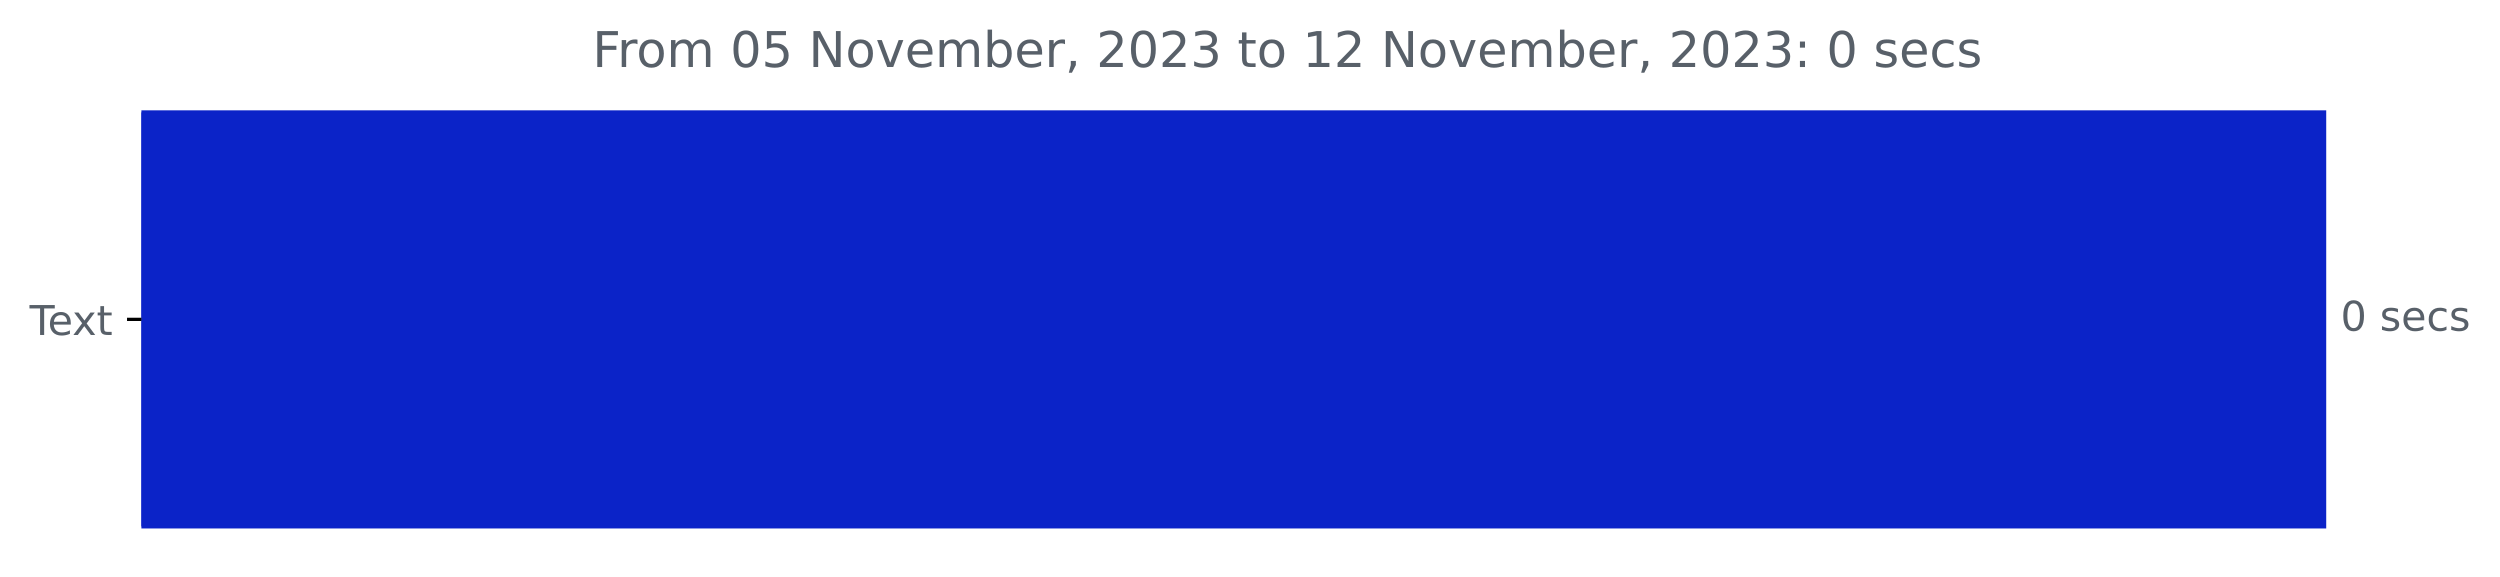
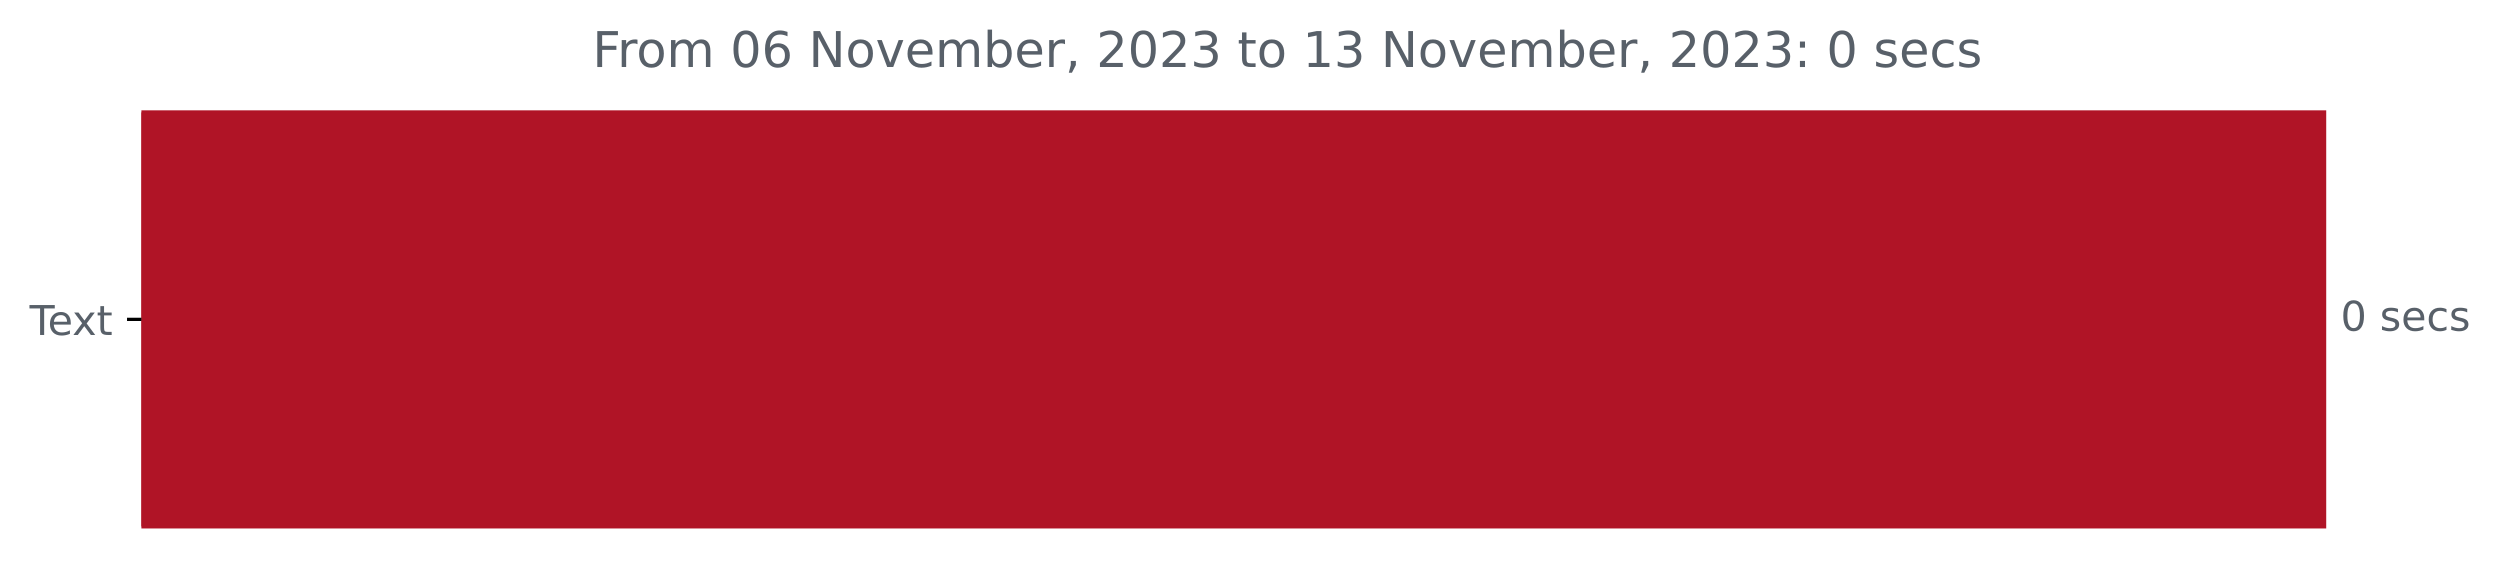
<svg xmlns="http://www.w3.org/2000/svg" xmlns:xlink="http://www.w3.org/1999/xlink" width="608.665pt" height="140.398pt" viewBox="0 0 608.665 140.398" version="1.1">
  <defs>
    <style type="text/css">*{stroke-linejoin: round; stroke-linecap: butt}</style>
  </defs>
  <g id="figure_1">
    <g id="patch_1">
      <path d="M 0 140.398  L 608.665 140.398  L 608.665 0  L 0 0  L 0 140.398  z " style="fill: none" />
    </g>
    <g id="axes_1">
      <g id="patch_2">
-         <path d="M 34.425 27.358  L 565.854 27.358  L 565.854 128.158  L 34.425 128.158  z " clip-path="url(#p6e9341f1f5)" style="fill: #0b23c8; stroke: #0b23c8; stroke-linejoin: miter" />
+         <path d="M 34.425 27.358  L 565.854 27.358  L 565.854 128.158  L 34.425 128.158  z " clip-path="url(#p5cffa456ab)" style="fill: #b01426; stroke: #b01426; stroke-linejoin: miter" />
      </g>
      <g id="matplotlib.axis_1" />
      <g id="matplotlib.axis_2">
        <g id="ytick_1">
          <g id="line2d_1">
            <defs>
-               <path id="m7284cd6134" d="M 0 0  L -3.5 0  " style="stroke: #000000; stroke-width: 0.8" />
+               <path id="mdc3100f8d4" d="M 0 0  L -3.5 0  " style="stroke: #000000; stroke-width: 0.8" />
            </defs>
            <g>
-               <use xlink:href="#m7284cd6134" x="34.425" y="77.758" style="stroke: #000000; stroke-width: 0.8" />
+               <use xlink:href="#mdc3100f8d4" x="34.425" y="77.758" style="stroke: #000000; stroke-width: 0.8" />
            </g>
          </g>
          <g id="text_1">
            <g style="fill: #586069" transform="translate(7.2 81.55734)scale(0.1 -0.1)">
              <defs>
                <path id="DejaVuSans-54" d="M -19 4666  L 3928 4666  L 3928 4134  L 2272 4134  L 2272 0  L 1638 0  L 1638 4134  L -19 4134  L -19 4666  z " transform="scale(0.015625)" />
                <path id="DejaVuSans-65" d="M 3597 1894  L 3597 1613  L 953 1613  Q 991 1019 1311 708  Q 1631 397 2203 397  Q 2534 397 2845 478  Q 3156 559 3463 722  L 3463 178  Q 3153 47 2828 -22  Q 2503 -91 2169 -91  Q 1331 -91 842 396  Q 353 884 353 1716  Q 353 2575 817 3079  Q 1281 3584 2069 3584  Q 2775 3584 3186 3129  Q 3597 2675 3597 1894  z M 3022 2063  Q 3016 2534 2758 2815  Q 2500 3097 2075 3097  Q 1594 3097 1305 2825  Q 1016 2553 972 2059  L 3022 2063  z " transform="scale(0.015625)" />
                <path id="DejaVuSans-78" d="M 3513 3500  L 2247 1797  L 3578 0  L 2900 0  L 1881 1375  L 863 0  L 184 0  L 1544 1831  L 300 3500  L 978 3500  L 1906 2253  L 2834 3500  L 3513 3500  z " transform="scale(0.015625)" />
                <path id="DejaVuSans-74" d="M 1172 4494  L 1172 3500  L 2356 3500  L 2356 3053  L 1172 3053  L 1172 1153  Q 1172 725 1289 603  Q 1406 481 1766 481  L 2356 481  L 2356 0  L 1766 0  Q 1100 0 847 248  Q 594 497 594 1153  L 594 3053  L 172 3053  L 172 3500  L 594 3500  L 594 4494  L 1172 4494  z " transform="scale(0.015625)" />
              </defs>
              <use xlink:href="#DejaVuSans-54" />
              <use xlink:href="#DejaVuSans-65" x="44.084" />
              <use xlink:href="#DejaVuSans-78" x="103.857" />
              <use xlink:href="#DejaVuSans-74" x="163.037" />
            </g>
          </g>
        </g>
      </g>
      <g id="text_2">
        <g style="fill: #586069" transform="translate(569.8536 80.5175)scale(0.1 -0.1)">
          <defs>
            <path id="DejaVuSans-30" d="M 2034 4250  Q 1547 4250 1301 3770  Q 1056 3291 1056 2328  Q 1056 1369 1301 889  Q 1547 409 2034 409  Q 2525 409 2770 889  Q 3016 1369 3016 2328  Q 3016 3291 2770 3770  Q 2525 4250 2034 4250  z M 2034 4750  Q 2819 4750 3233 4129  Q 3647 3509 3647 2328  Q 3647 1150 3233 529  Q 2819 -91 2034 -91  Q 1250 -91 836 529  Q 422 1150 422 2328  Q 422 3509 836 4129  Q 1250 4750 2034 4750  z " transform="scale(0.015625)" />
            <path id="DejaVuSans-20" transform="scale(0.015625)" />
            <path id="DejaVuSans-73" d="M 2834 3397  L 2834 2853  Q 2591 2978 2328 3040  Q 2066 3103 1784 3103  Q 1356 3103 1142 2972  Q 928 2841 928 2578  Q 928 2378 1081 2264  Q 1234 2150 1697 2047  L 1894 2003  Q 2506 1872 2764 1633  Q 3022 1394 3022 966  Q 3022 478 2636 193  Q 2250 -91 1575 -91  Q 1294 -91 989 -36  Q 684 19 347 128  L 347 722  Q 666 556 975 473  Q 1284 391 1588 391  Q 1994 391 2212 530  Q 2431 669 2431 922  Q 2431 1156 2273 1281  Q 2116 1406 1581 1522  L 1381 1569  Q 847 1681 609 1914  Q 372 2147 372 2553  Q 372 3047 722 3315  Q 1072 3584 1716 3584  Q 2034 3584 2315 3537  Q 2597 3491 2834 3397  z " transform="scale(0.015625)" />
            <path id="DejaVuSans-63" d="M 3122 3366  L 3122 2828  Q 2878 2963 2633 3030  Q 2388 3097 2138 3097  Q 1578 3097 1268 2742  Q 959 2388 959 1747  Q 959 1106 1268 751  Q 1578 397 2138 397  Q 2388 397 2633 464  Q 2878 531 3122 666  L 3122 134  Q 2881 22 2623 -34  Q 2366 -91 2075 -91  Q 1284 -91 818 406  Q 353 903 353 1747  Q 353 2603 823 3093  Q 1294 3584 2113 3584  Q 2378 3584 2631 3529  Q 2884 3475 3122 3366  z " transform="scale(0.015625)" />
          </defs>
          <use xlink:href="#DejaVuSans-30" />
          <use xlink:href="#DejaVuSans-20" x="63.623" />
          <use xlink:href="#DejaVuSans-73" x="95.41" />
          <use xlink:href="#DejaVuSans-65" x="147.51" />
          <use xlink:href="#DejaVuSans-63" x="209.033" />
          <use xlink:href="#DejaVuSans-73" x="264.014" />
        </g>
      </g>
      <g id="text_3">
        <g style="fill: #586069" transform="translate(144.2419 16.31812)scale(0.12 -0.12)">
          <defs>
            <path id="DejaVuSans-46" d="M 628 4666  L 3309 4666  L 3309 4134  L 1259 4134  L 1259 2759  L 3109 2759  L 3109 2228  L 1259 2228  L 1259 0  L 628 0  L 628 4666  z " transform="scale(0.015625)" />
            <path id="DejaVuSans-72" d="M 2631 2963  Q 2534 3019 2420 3045  Q 2306 3072 2169 3072  Q 1681 3072 1420 2755  Q 1159 2438 1159 1844  L 1159 0  L 581 0  L 581 3500  L 1159 3500  L 1159 2956  Q 1341 3275 1631 3429  Q 1922 3584 2338 3584  Q 2397 3584 2469 3576  Q 2541 3569 2628 3553  L 2631 2963  z " transform="scale(0.015625)" />
            <path id="DejaVuSans-6f" d="M 1959 3097  Q 1497 3097 1228 2736  Q 959 2375 959 1747  Q 959 1119 1226 758  Q 1494 397 1959 397  Q 2419 397 2687 759  Q 2956 1122 2956 1747  Q 2956 2369 2687 2733  Q 2419 3097 1959 3097  z M 1959 3584  Q 2709 3584 3137 3096  Q 3566 2609 3566 1747  Q 3566 888 3137 398  Q 2709 -91 1959 -91  Q 1206 -91 779 398  Q 353 888 353 1747  Q 353 2609 779 3096  Q 1206 3584 1959 3584  z " transform="scale(0.015625)" />
            <path id="DejaVuSans-6d" d="M 3328 2828  Q 3544 3216 3844 3400  Q 4144 3584 4550 3584  Q 5097 3584 5394 3201  Q 5691 2819 5691 2113  L 5691 0  L 5113 0  L 5113 2094  Q 5113 2597 4934 2840  Q 4756 3084 4391 3084  Q 3944 3084 3684 2787  Q 3425 2491 3425 1978  L 3425 0  L 2847 0  L 2847 2094  Q 2847 2600 2669 2842  Q 2491 3084 2119 3084  Q 1678 3084 1418 2786  Q 1159 2488 1159 1978  L 1159 0  L 581 0  L 581 3500  L 1159 3500  L 1159 2956  Q 1356 3278 1631 3431  Q 1906 3584 2284 3584  Q 2666 3584 2933 3390  Q 3200 3197 3328 2828  z " transform="scale(0.015625)" />
-             <path id="DejaVuSans-35" d="M 691 4666  L 3169 4666  L 3169 4134  L 1269 4134  L 1269 2991  Q 1406 3038 1543 3061  Q 1681 3084 1819 3084  Q 2600 3084 3056 2656  Q 3513 2228 3513 1497  Q 3513 744 3044 326  Q 2575 -91 1722 -91  Q 1428 -91 1123 -41  Q 819 9 494 109  L 494 744  Q 775 591 1075 516  Q 1375 441 1709 441  Q 2250 441 2565 725  Q 2881 1009 2881 1497  Q 2881 1984 2565 2268  Q 2250 2553 1709 2553  Q 1456 2553 1204 2497  Q 953 2441 691 2322  L 691 4666  z " transform="scale(0.015625)" />
+             <path id="DejaVuSans-36" d="M 2113 2584  Q 1688 2584 1439 2293  Q 1191 2003 1191 1497  Q 1191 994 1439 701  Q 1688 409 2113 409  Q 2538 409 2786 701  Q 3034 994 3034 1497  Q 3034 2003 2786 2293  Q 2538 2584 2113 2584  z M 3366 4563  L 3366 3988  Q 3128 4100 2886 4159  Q 2644 4219 2406 4219  Q 1781 4219 1451 3797  Q 1122 3375 1075 2522  Q 1259 2794 1537 2939  Q 1816 3084 2150 3084  Q 2853 3084 3261 2657  Q 3669 2231 3669 1497  Q 3669 778 3244 343  Q 2819 -91 2113 -91  Q 1303 -91 875 529  Q 447 1150 447 2328  Q 447 3434 972 4092  Q 1497 4750 2381 4750  Q 2619 4750 2861 4703  Q 3103 4656 3366 4563  z " transform="scale(0.015625)" />
            <path id="DejaVuSans-4e" d="M 628 4666  L 1478 4666  L 3547 763  L 3547 4666  L 4159 4666  L 4159 0  L 3309 0  L 1241 3903  L 1241 0  L 628 0  L 628 4666  z " transform="scale(0.015625)" />
            <path id="DejaVuSans-76" d="M 191 3500  L 800 3500  L 1894 563  L 2988 3500  L 3597 3500  L 2284 0  L 1503 0  L 191 3500  z " transform="scale(0.015625)" />
            <path id="DejaVuSans-62" d="M 3116 1747  Q 3116 2381 2855 2742  Q 2594 3103 2138 3103  Q 1681 3103 1420 2742  Q 1159 2381 1159 1747  Q 1159 1113 1420 752  Q 1681 391 2138 391  Q 2594 391 2855 752  Q 3116 1113 3116 1747  z M 1159 2969  Q 1341 3281 1617 3432  Q 1894 3584 2278 3584  Q 2916 3584 3314 3078  Q 3713 2572 3713 1747  Q 3713 922 3314 415  Q 2916 -91 2278 -91  Q 1894 -91 1617 61  Q 1341 213 1159 525  L 1159 0  L 581 0  L 581 4863  L 1159 4863  L 1159 2969  z " transform="scale(0.015625)" />
            <path id="DejaVuSans-2c" d="M 750 794  L 1409 794  L 1409 256  L 897 -744  L 494 -744  L 750 256  L 750 794  z " transform="scale(0.015625)" />
            <path id="DejaVuSans-32" d="M 1228 531  L 3431 531  L 3431 0  L 469 0  L 469 531  Q 828 903 1448 1529  Q 2069 2156 2228 2338  Q 2531 2678 2651 2914  Q 2772 3150 2772 3378  Q 2772 3750 2511 3984  Q 2250 4219 1831 4219  Q 1534 4219 1204 4116  Q 875 4013 500 3803  L 500 4441  Q 881 4594 1212 4672  Q 1544 4750 1819 4750  Q 2544 4750 2975 4387  Q 3406 4025 3406 3419  Q 3406 3131 3298 2873  Q 3191 2616 2906 2266  Q 2828 2175 2409 1742  Q 1991 1309 1228 531  z " transform="scale(0.015625)" />
            <path id="DejaVuSans-33" d="M 2597 2516  Q 3050 2419 3304 2112  Q 3559 1806 3559 1356  Q 3559 666 3084 287  Q 2609 -91 1734 -91  Q 1441 -91 1130 -33  Q 819 25 488 141  L 488 750  Q 750 597 1062 519  Q 1375 441 1716 441  Q 2309 441 2620 675  Q 2931 909 2931 1356  Q 2931 1769 2642 2001  Q 2353 2234 1838 2234  L 1294 2234  L 1294 2753  L 1863 2753  Q 2328 2753 2575 2939  Q 2822 3125 2822 3475  Q 2822 3834 2567 4026  Q 2313 4219 1838 4219  Q 1578 4219 1281 4162  Q 984 4106 628 3988  L 628 4550  Q 988 4650 1302 4700  Q 1616 4750 1894 4750  Q 2613 4750 3031 4423  Q 3450 4097 3450 3541  Q 3450 3153 3228 2886  Q 3006 2619 2597 2516  z " transform="scale(0.015625)" />
            <path id="DejaVuSans-31" d="M 794 531  L 1825 531  L 1825 4091  L 703 3866  L 703 4441  L 1819 4666  L 2450 4666  L 2450 531  L 3481 531  L 3481 0  L 794 0  L 794 531  z " transform="scale(0.015625)" />
            <path id="DejaVuSans-3a" d="M 750 794  L 1409 794  L 1409 0  L 750 0  L 750 794  z M 750 3309  L 1409 3309  L 1409 2516  L 750 2516  L 750 3309  z " transform="scale(0.015625)" />
          </defs>
          <use xlink:href="#DejaVuSans-46" />
          <use xlink:href="#DejaVuSans-72" x="50.27" />
          <use xlink:href="#DejaVuSans-6f" x="89.133" />
          <use xlink:href="#DejaVuSans-6d" x="150.314" />
          <use xlink:href="#DejaVuSans-20" x="247.727" />
          <use xlink:href="#DejaVuSans-30" x="279.514" />
-           <use xlink:href="#DejaVuSans-35" x="343.137" />
+           <use xlink:href="#DejaVuSans-36" x="343.137" />
          <use xlink:href="#DejaVuSans-20" x="406.76" />
          <use xlink:href="#DejaVuSans-4e" x="438.547" />
          <use xlink:href="#DejaVuSans-6f" x="513.352" />
          <use xlink:href="#DejaVuSans-76" x="574.533" />
          <use xlink:href="#DejaVuSans-65" x="633.713" />
          <use xlink:href="#DejaVuSans-6d" x="695.236" />
          <use xlink:href="#DejaVuSans-62" x="792.648" />
          <use xlink:href="#DejaVuSans-65" x="856.125" />
          <use xlink:href="#DejaVuSans-72" x="917.648" />
          <use xlink:href="#DejaVuSans-2c" x="958.762" />
          <use xlink:href="#DejaVuSans-20" x="990.549" />
          <use xlink:href="#DejaVuSans-32" x="1022.336" />
          <use xlink:href="#DejaVuSans-30" x="1085.959" />
          <use xlink:href="#DejaVuSans-32" x="1149.582" />
          <use xlink:href="#DejaVuSans-33" x="1213.205" />
          <use xlink:href="#DejaVuSans-20" x="1276.828" />
          <use xlink:href="#DejaVuSans-74" x="1308.615" />
          <use xlink:href="#DejaVuSans-6f" x="1347.824" />
          <use xlink:href="#DejaVuSans-20" x="1409.006" />
          <use xlink:href="#DejaVuSans-31" x="1440.793" />
-           <use xlink:href="#DejaVuSans-32" x="1504.416" />
+           <use xlink:href="#DejaVuSans-33" x="1504.416" />
          <use xlink:href="#DejaVuSans-20" x="1568.039" />
          <use xlink:href="#DejaVuSans-4e" x="1599.826" />
          <use xlink:href="#DejaVuSans-6f" x="1674.631" />
          <use xlink:href="#DejaVuSans-76" x="1735.812" />
          <use xlink:href="#DejaVuSans-65" x="1794.992" />
          <use xlink:href="#DejaVuSans-6d" x="1856.516" />
          <use xlink:href="#DejaVuSans-62" x="1953.928" />
          <use xlink:href="#DejaVuSans-65" x="2017.404" />
          <use xlink:href="#DejaVuSans-72" x="2078.928" />
          <use xlink:href="#DejaVuSans-2c" x="2120.041" />
          <use xlink:href="#DejaVuSans-20" x="2151.828" />
          <use xlink:href="#DejaVuSans-32" x="2183.615" />
          <use xlink:href="#DejaVuSans-30" x="2247.238" />
          <use xlink:href="#DejaVuSans-32" x="2310.861" />
          <use xlink:href="#DejaVuSans-33" x="2374.484" />
          <use xlink:href="#DejaVuSans-3a" x="2438.107" />
          <use xlink:href="#DejaVuSans-20" x="2471.799" />
          <use xlink:href="#DejaVuSans-30" x="2503.586" />
          <use xlink:href="#DejaVuSans-20" x="2567.209" />
          <use xlink:href="#DejaVuSans-73" x="2598.996" />
          <use xlink:href="#DejaVuSans-65" x="2651.096" />
          <use xlink:href="#DejaVuSans-63" x="2712.619" />
          <use xlink:href="#DejaVuSans-73" x="2767.6" />
        </g>
      </g>
    </g>
  </g>
  <defs>
-     <clipPath id="p6e9341f1f5">
+     <clipPath id="p5cffa456ab">
      <rect x="34.425" y="22.318" width="558" height="110.88" />
    </clipPath>
  </defs>
</svg>
